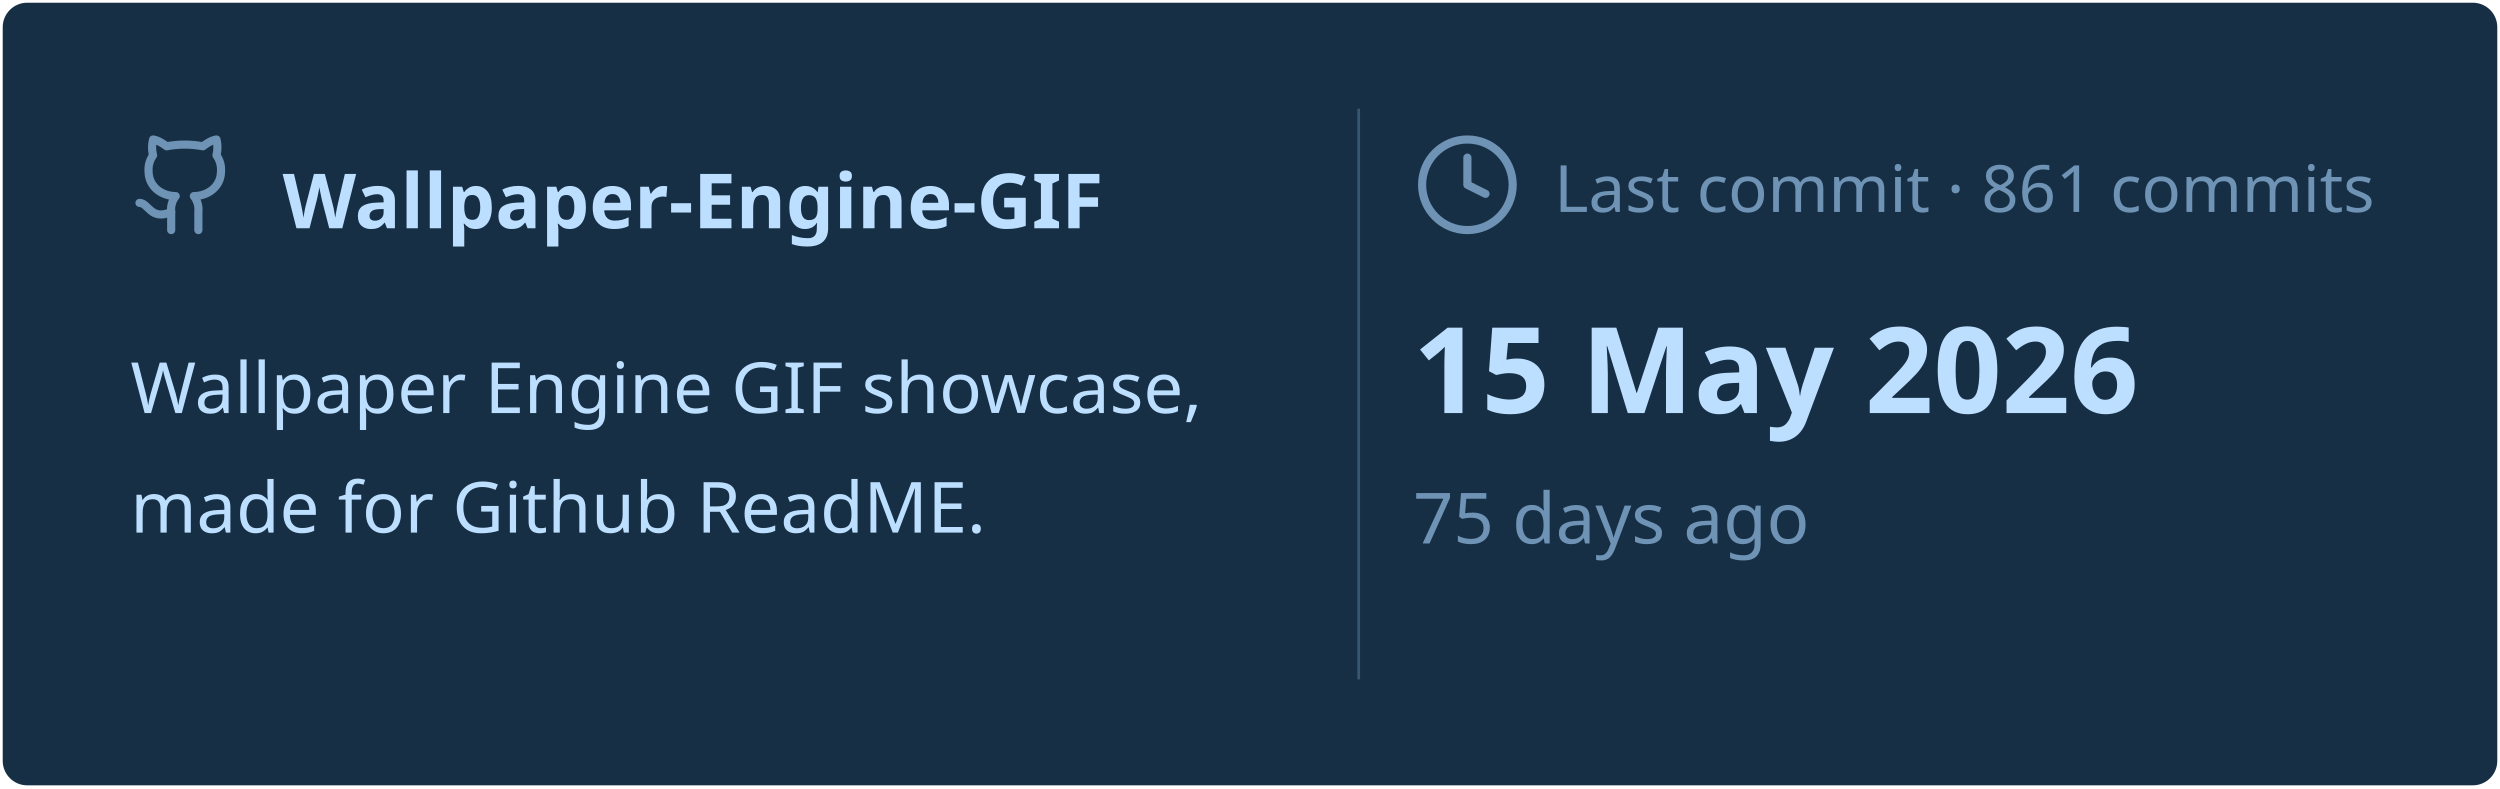
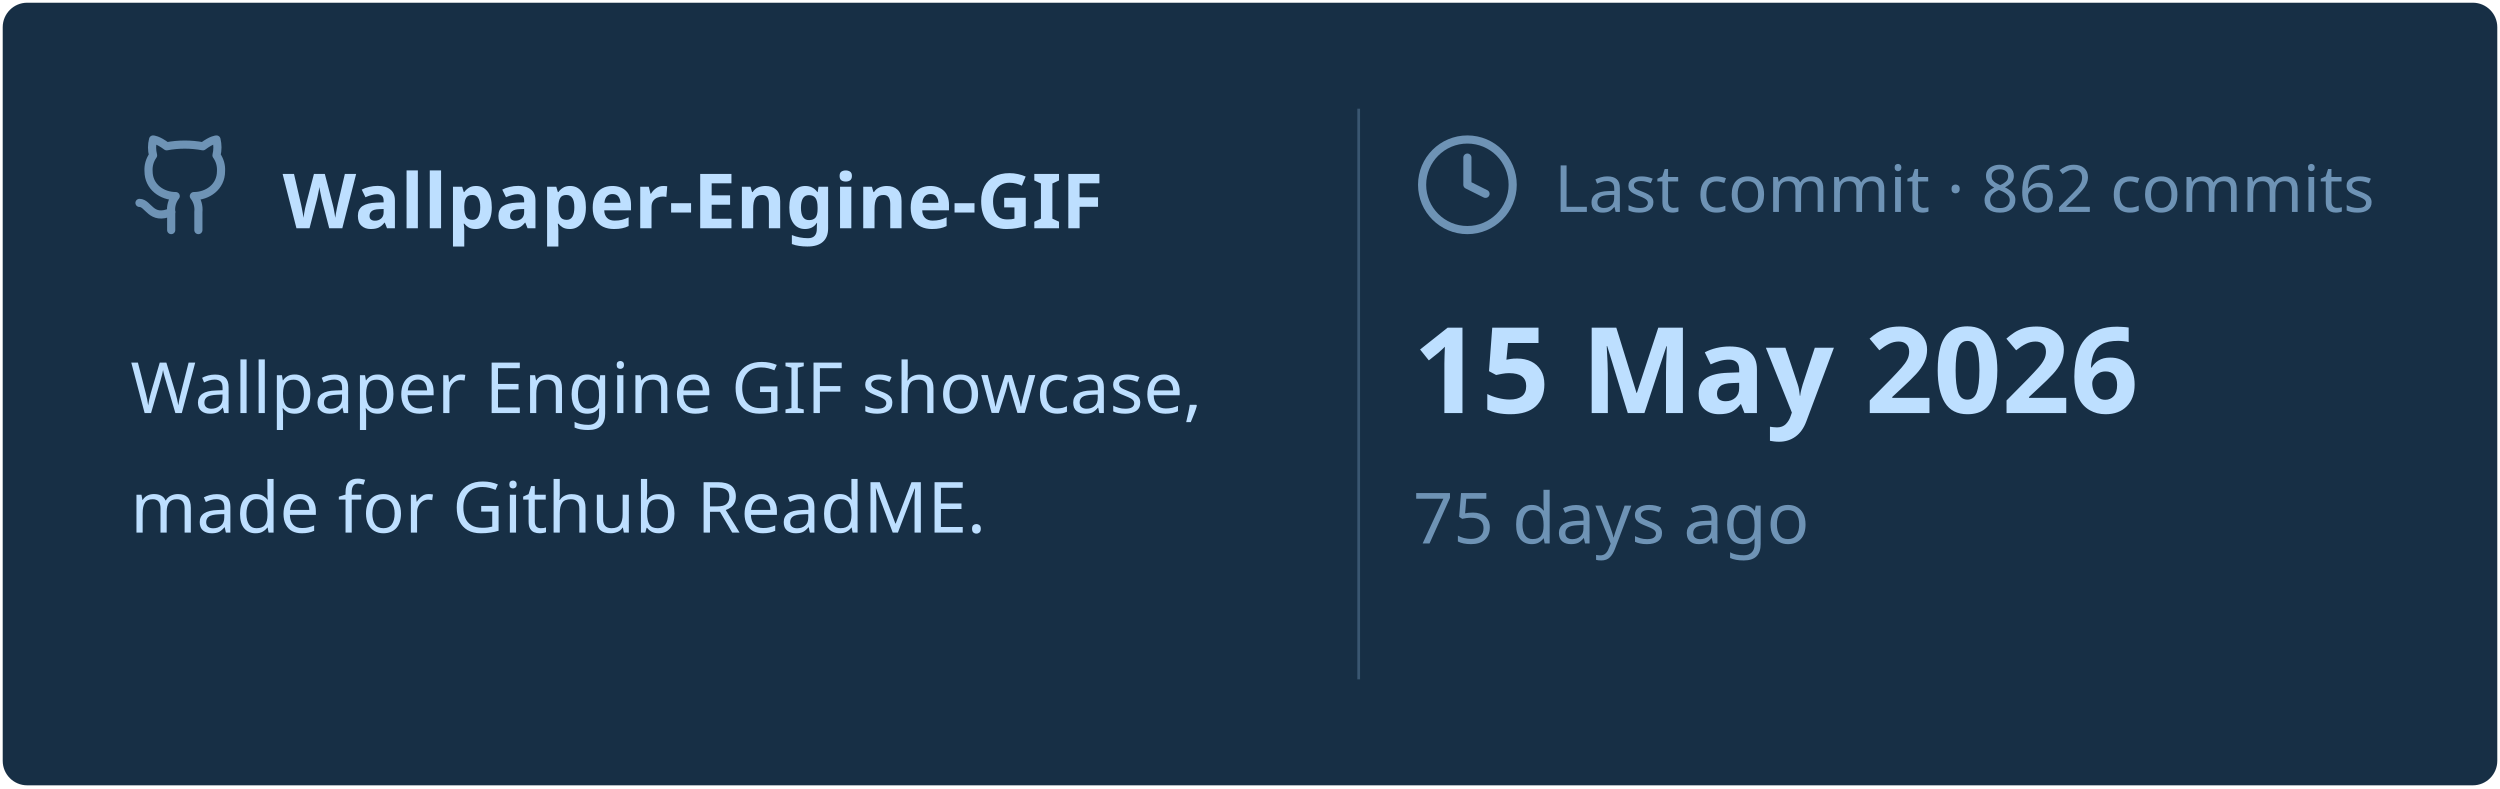
<svg xmlns="http://www.w3.org/2000/svg" viewBox="0 0 460 145" width="460px" height="145px">
  <rect stroke="#000000" stroke-opacity="0" fill="#172F45" rx="4.5" x="0.5" y="0.5" width="459" height="144" />
  <g transform="translate(24, 42)">
    <svg x="0" y="-18" width="20" height="20" viewBox="0 0 24 24" fill="none" stroke="#6E93B5" stroke-width="1.8" stroke-linecap="round" stroke-linejoin="round">
      <path d="M15 22v-4a4.8 4.8 0 0 0-1-3.5c3 0 6-2 6-5.5.08-1.25-.27-2.48-1-3.5.28-1.15.28-2.35 0-3.5 0 0-1 0-3 1.5-2.64-.5-5.36-.5-8 0C6 2 5 2 5 2c-.3 1.15-.3 2.35 0 3.5A5.403 5.403 0 0 0 4 9c0 3.5 3 5.5 6 5.5-.39.49-.68 1.05-.85 1.65-.17.6-.22 1.23-.15 1.85v4" />
      <path d="M9 18c-4.51 2-5-2-7-2" />
    </svg>
    <text x="28" y="0" font-family="&quot;Segoe UI&quot;, Ubuntu, sans-serif" font-size="14" font-weight="700" fill="#BDDFFF">Wallpaper-Engine-GIF</text>
  </g>
  <text x="24" y="76" font-family="&quot;Segoe UI&quot;, Ubuntu, sans-serif" font-size="13" font-weight="400" fill="#BDDFFF">Wallpaper Engine GIF showcase,</text>
  <text x="24" y="98" font-family="&quot;Segoe UI&quot;, Ubuntu, sans-serif" font-size="13" font-weight="400" fill="#BDDFFF">made for Github ReadME.</text>
  <line x1="250" y1="20" x2="250" y2="125" stroke="#6E93B5" stroke-width="0.5" stroke-opacity="0.4" />
  <svg x="260" y="24" width="20" height="20" viewBox="0 0 24 24" fill="none" stroke="#6E93B5" stroke-width="1.8" stroke-linecap="round" stroke-linejoin="round">
    <circle cx="12" cy="12" r="10" />
    <polyline points="12 6 12 12 16 14" />
  </svg>
-   <text x="286" y="39" font-family="&quot;Segoe UI&quot;, Ubuntu, sans-serif" font-size="12" font-weight="400" fill="#6E93B5">Last commit · 861 commits</text>
+   <text x="286" y="39" font-family="&quot;Segoe UI&quot;, Ubuntu, sans-serif" font-size="12" font-weight="400" fill="#6E93B5">Last commit · 862 commits</text>
  <text x="260" y="76" font-family="&quot;Segoe UI&quot;, Ubuntu, sans-serif" font-size="22" font-weight="700" fill="#BDDFFF">15 May 2026</text>
  <text x="260" y="100" font-family="&quot;Segoe UI&quot;, Ubuntu, sans-serif" font-size="13" font-weight="400" fill="#6E93B5">75 days ago</text>
</svg>
